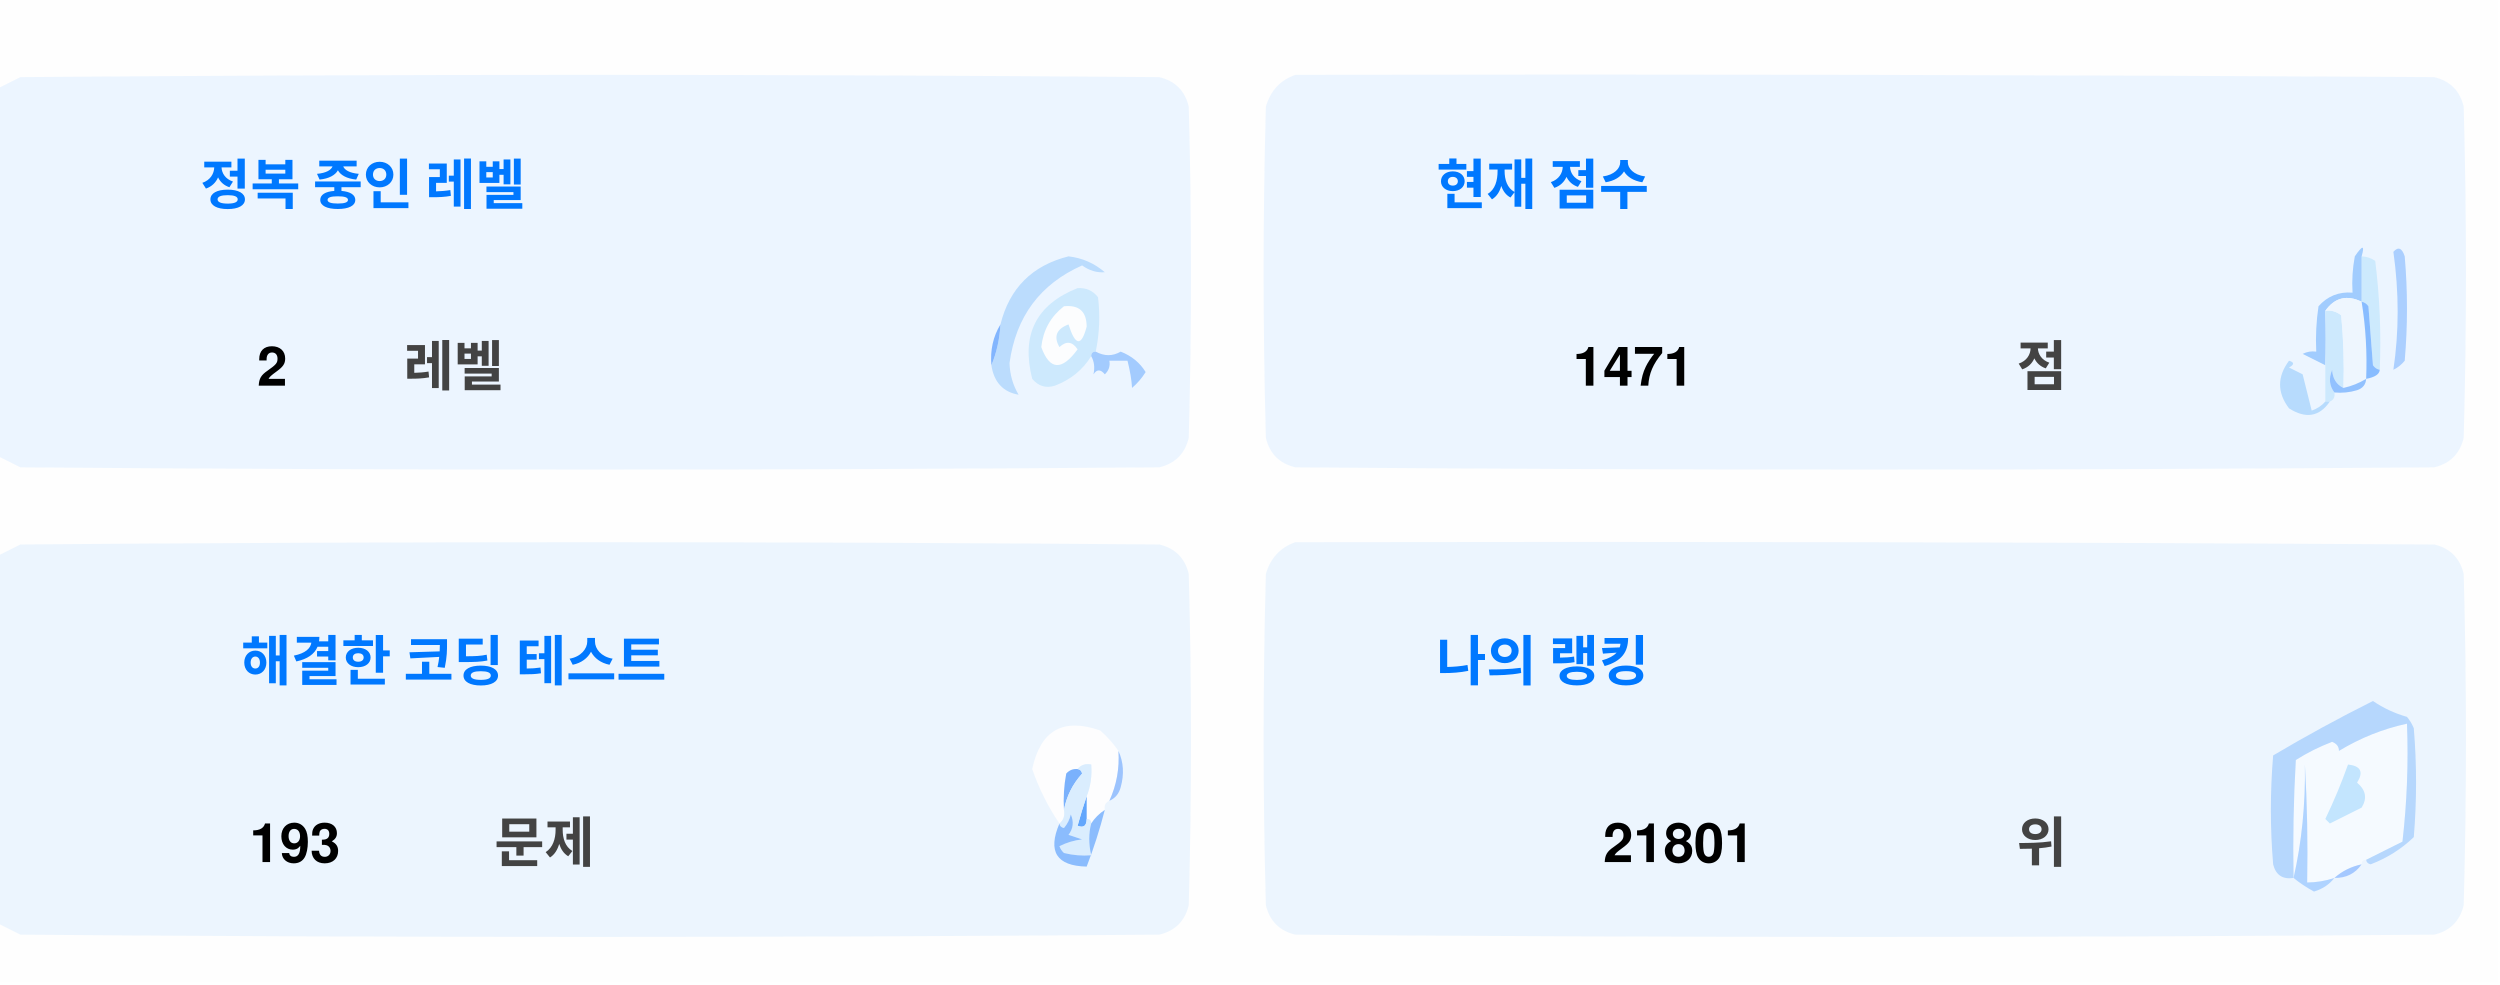
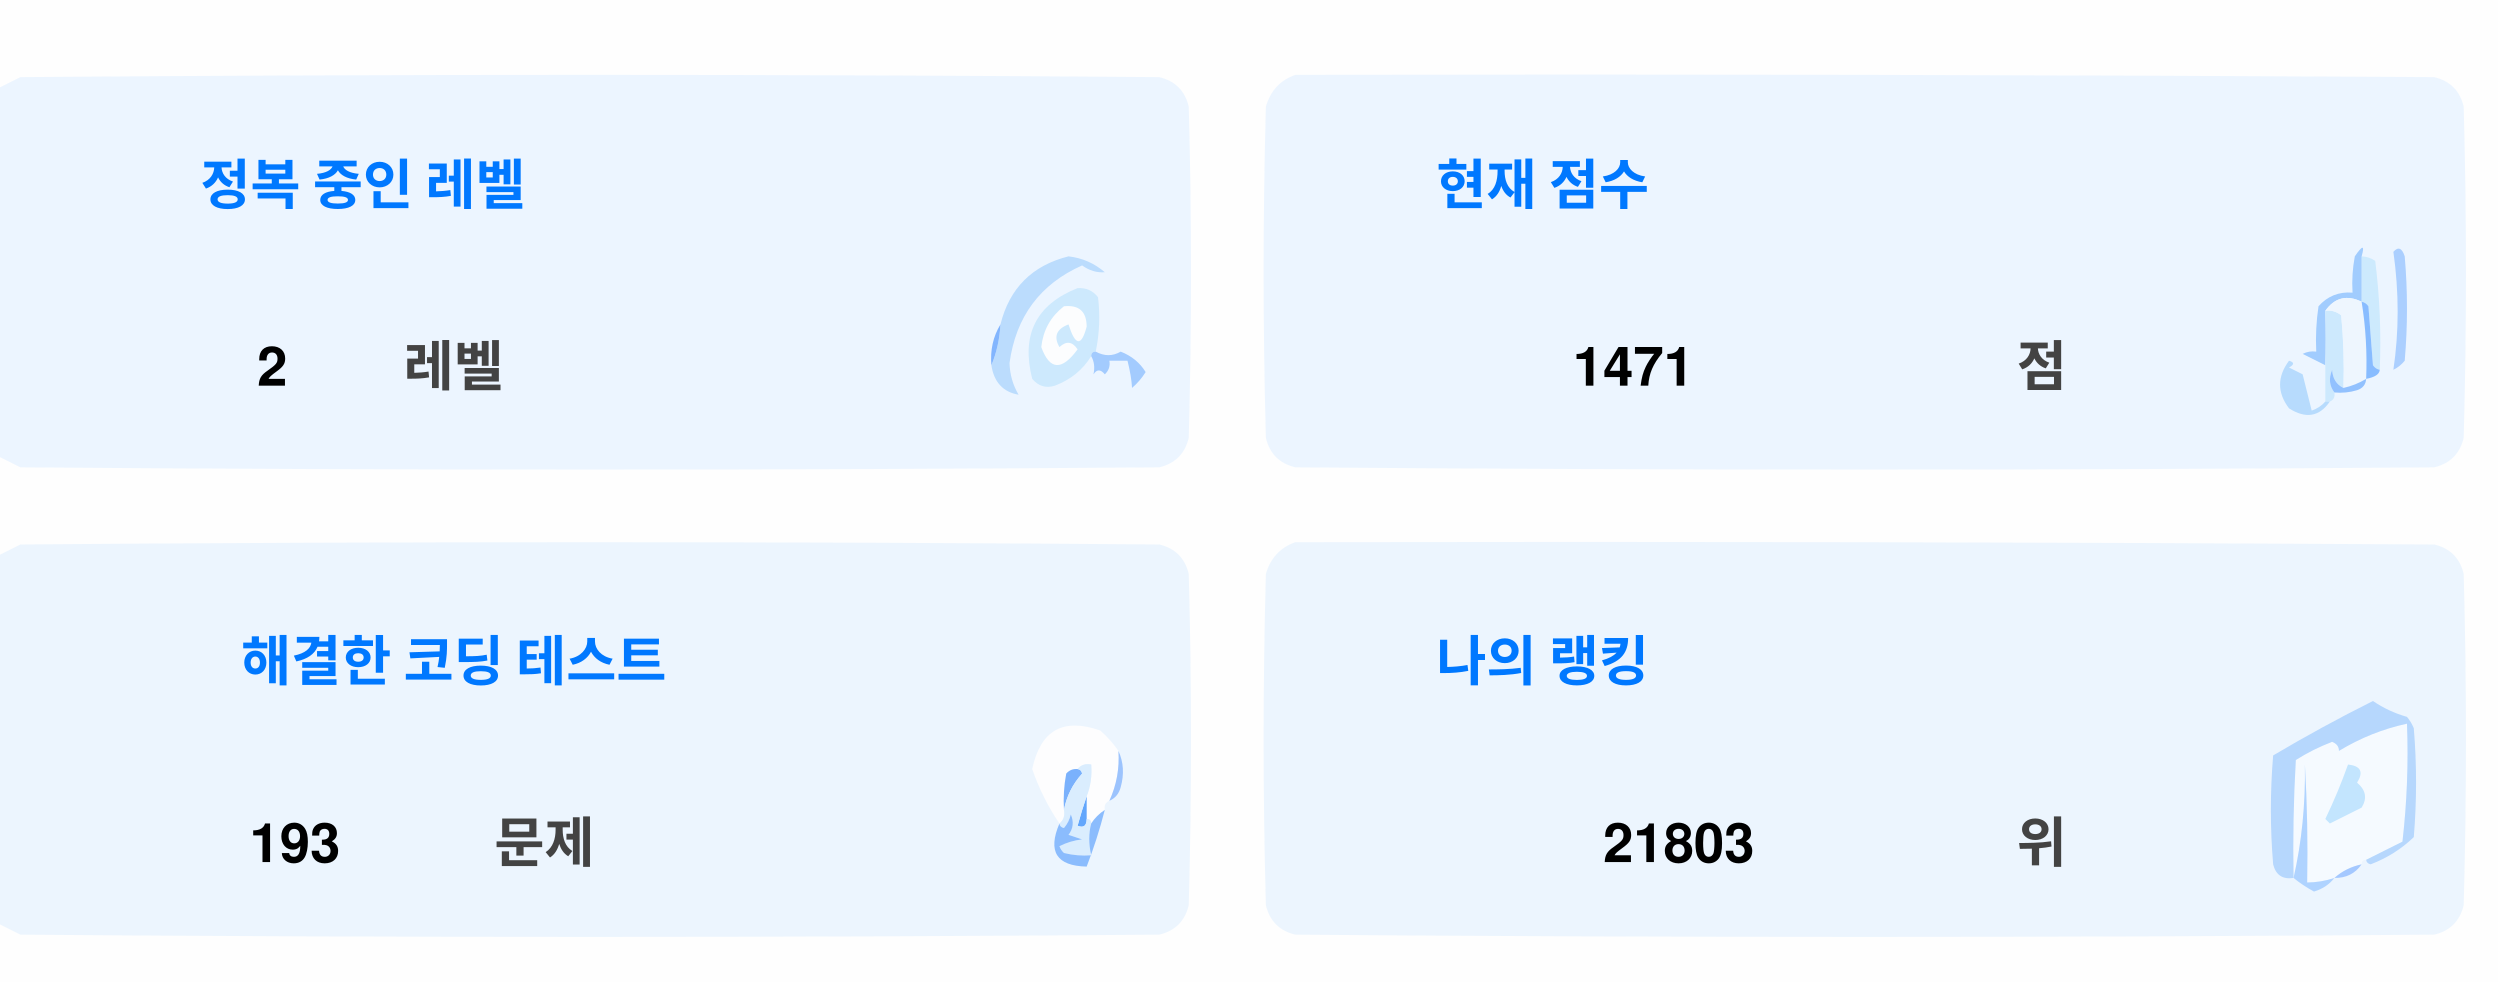
<svg xmlns="http://www.w3.org/2000/svg" version="1.1" width="551px" height="217px" style="shape-rendering:geometricPrecision; text-rendering:geometricPrecision; image-rendering:optimizeQuality; fill-rule:evenodd; clip-rule:evenodd">
  <style>.title {fill: #434343;font-size: 1rem;line-height: 1.5rem;font-weight: bold;font-family: -apple-system, BlinkMacSystemFont, Segoe UI, Helvetica, Arial, sans-serif, Apple Color Emoji, Segoe UI Emoji;}.desc {fill: #434343;font-size: 2.5rem;font-weight: bold;line-height: 1.5rem;font-family: -apple-system, BlinkMacSystemFont, Segoe UI, Helvetica, Arial, sans-serif, Apple Color Emoji, Segoe UI Emoji;}.desc-2 {fill: #434343;font-size: 1rem;font-weight: bold;line-height: 1.5rem;font-family: -apple-system, BlinkMacSystemFont, Segoe UI, Helvetica, Arial, sans-serif, Apple Color Emoji, Segoe UI Emoji;}.text, .desc {animation: twinkling 4s ease-in-out infinite;}@keyframes twinkling {40% { opacity: 1; }50% { opacity: 0.5; }60% { opacity: 1; }70% { opacity: 0.5; }80% { opacity: 1; }}</style>
  <g>
    <path style="opacity:1" fill="#fefefe" d="M -0.5,-0.5 C 183.167,-0.5 366.833,-0.5 550.5,-0.5C 550.5,71.833 550.5,144.167 550.5,216.5C 366.833,216.5 183.167,216.5 -0.5,216.5C -0.5,212.167 -0.5,207.833 -0.5,203.5C 1.14,204.32 2.807,205.153 4.5,206C 88.167,206.667 171.833,206.667 255.5,206C 259,205.167 261.167,203 262,199.5C 262.667,175.167 262.667,150.833 262,126.5C 261.167,123 259,120.833 255.5,120C 171.833,119.333 88.167,119.333 4.5,120C 2.807,120.847 1.14,121.68 -0.5,122.5C -0.5,115.167 -0.5,107.833 -0.5,100.5C 1.14,101.32 2.807,102.153 4.5,103C 88.167,103.667 171.833,103.667 255.5,103C 259,102.167 261.167,100 262,96.5C 262.667,72.167 262.667,47.833 262,23.5C 261.167,20 259,17.833 255.5,17C 171.833,16.333 88.167,16.333 4.5,17C 2.807,17.847 1.14,18.68 -0.5,19.5C -0.5,12.833 -0.5,6.167 -0.5,-0.5 Z" />
  </g>
  <g>
    <path style="opacity:1" fill="#ecf5ff" d="M -0.5,100.5 C -0.5,73.5 -0.5,46.5 -0.5,19.5C 1.14,18.68 2.807,17.847 4.5,17C 88.167,16.333 171.833,16.333 255.5,17C 259,17.833 261.167,20 262,23.5C 262.667,47.833 262.667,72.167 262,96.5C 261.167,100 259,102.167 255.5,103C 171.833,103.667 88.167,103.667 4.5,103C 2.807,102.153 1.14,101.32 -0.5,100.5 Z" />
  </g>
  <g>
    <path style="opacity:1" fill="#ecf5ff" d="M 285.5,16.5 C 369.167,16.333 452.834,16.5 536.5,17C 540,17.833 542.167,20 543,23.5C 543.667,47.833 543.667,72.167 543,96.5C 542.167,100 540,102.167 536.5,103C 452.833,103.667 369.167,103.667 285.5,103C 282,102.167 279.833,100 279,96.5C 278.333,72.167 278.333,47.833 279,23.5C 280.018,19.985 282.185,17.652 285.5,16.5 Z" />
  </g>
  <g>
    <path style="opacity:1" fill="#cdeafd" d="M 520.5,56.5 C 521.583,56.539 522.583,56.873 523.5,57.5C 524.498,65.472 524.831,73.472 524.5,81.5C 523.883,81.389 523.383,81.056 523,80.5C 522.667,76.167 522.333,71.833 522,67.5C 521.617,66.944 521.117,66.611 520.5,66.5C 520.5,63.167 520.5,59.833 520.5,56.5 Z" />
  </g>
  <g>
    <path style="opacity:1" fill="#abcfff" d="M 527.5,55.5 C 528.566,54.308 529.399,54.641 530,56.5C 530.667,64.167 530.667,71.833 530,79.5C 529.311,80.357 528.478,81.023 527.5,81.5C 528.758,73.08 528.758,64.414 527.5,55.5 Z" />
  </g>
  <g>
    <path style="opacity:1" fill="#bbdcfd" d="M 218.5,80.5 C 219.657,77.727 220.324,74.727 220.5,71.5C 222.49,63.51 227.49,58.51 235.5,56.5C 238.528,56.847 241.194,58.014 243.5,60C 241.744,60.141 240.078,59.641 238.5,58.5C 229.247,62.607 223.914,69.773 222.5,80C 222.565,82.526 223.232,84.859 224.5,87C 221.07,86.397 219.07,84.231 218.5,80.5 Z" />
  </g>
  <g>
    <path style="opacity:1" fill="#cde9fd" d="M 241.5,77.5 C 240.833,77.5 240.5,77.833 240.5,78.5C 238.628,81.529 235.961,83.695 232.5,85C 230.536,85.624 228.869,85.124 227.5,83.5C 225.021,73.791 228.354,67.124 237.5,63.5C 239.374,63.39 240.874,64.056 242,65.5C 242.497,69.524 242.331,73.524 241.5,77.5 Z" />
  </g>
  <g>
    <path style="opacity:1" fill="#fcfdfe" d="M 234.5,67.5 C 237.826,67.162 239.493,68.662 239.5,72C 238.334,76.434 237,76.267 235.5,71.5C 232.832,72.515 232.166,74.182 233.5,76.5C 235.017,75.089 236.351,75.256 237.5,77C 234.006,81.771 231.34,81.605 229.5,76.5C 229.904,72.771 231.571,69.771 234.5,67.5 Z" />
  </g>
  <g>
    <path style="opacity:1" fill="#a1ccfe" d="M 520.5,56.5 C 520.5,59.833 520.5,63.167 520.5,66.5C 517.238,64.922 514.572,65.589 512.5,68.5C 512.617,72.81 512.617,76.81 512.5,80.5C 510.86,79.68 509.193,78.847 507.5,78C 508.448,77.517 509.448,77.35 510.5,77.5C 510.335,74.15 510.502,70.817 511,67.5C 512.995,65.253 515.495,64.253 518.5,64.5C 518.336,61.813 518.503,59.146 519,56.5C 520.731,53.969 521.231,53.969 520.5,56.5 Z" />
  </g>
  <g>
    <path style="opacity:1" fill="#cde9fd" d="M 512.5,68.5 C 513.822,68.33 514.989,68.663 516,69.5C 516.499,74.823 516.666,80.156 516.5,85.5C 514.955,84.77 514.122,83.437 514,81.5C 513.22,83.387 513.387,85.054 514.5,86.5C 514.672,87.492 514.338,88.158 513.5,88.5C 513.167,88.5 512.833,88.5 512.5,88.5C 512.5,85.833 512.5,83.167 512.5,80.5C 512.617,76.81 512.617,72.81 512.5,68.5 Z" />
  </g>
  <g>
    <path style="opacity:1" fill="#eef6fe" d="M 520.5,66.5 C 521.407,72.106 521.74,77.773 521.5,83.5C 519.95,84.441 518.284,85.108 516.5,85.5C 516.666,80.156 516.499,74.823 516,69.5C 514.989,68.663 513.822,68.33 512.5,68.5C 514.572,65.589 517.238,64.922 520.5,66.5 Z" />
  </g>
  <g>
    <path style="opacity:1" fill="#88bcff" d="M 520.5,66.5 C 521.117,66.611 521.617,66.944 522,67.5C 522.333,71.833 522.667,76.167 523,80.5C 523.383,81.056 523.883,81.389 524.5,81.5C 524.445,82.469 523.445,83.136 521.5,83.5C 521.74,77.773 521.407,72.106 520.5,66.5 Z" />
  </g>
  <g>
    <path style="opacity:1" fill="#82b5fe" d="M 220.5,71.5 C 220.324,74.727 219.657,77.727 218.5,80.5C 218.215,77.171 218.882,74.171 220.5,71.5 Z" />
  </g>
  <g>
    <path style="opacity:1" fill="#a3cbfe" d="M 240.5,78.5 C 240.5,77.833 240.833,77.5 241.5,77.5C 243.391,78.536 245.224,78.536 247,77.5C 249.391,78.429 251.225,79.929 252.5,82C 251.681,83.319 250.681,84.486 249.5,85.5C 249.409,83.777 249.075,81.777 248.5,79.5C 247.167,79.5 245.833,79.5 244.5,79.5C 244.719,80.675 244.386,81.675 243.5,82.5C 242.575,81.359 241.741,81.359 241,82.5C 241.331,80.981 241.164,79.648 240.5,78.5 Z" />
  </g>
  <g>
    <path style="opacity:1" fill="#b7dbfd" d="M 512.5,88.5 C 512.833,88.5 513.167,88.5 513.5,88.5C 511.199,91.857 508.199,92.357 504.5,90C 501.872,86.535 501.872,83.035 504.5,79.5C 505.696,79.846 505.696,80.346 504.5,81C 505.5,81.5 506.5,82 507.5,82.5C 508.167,85.167 508.833,87.833 509.5,90.5C 510.739,90.058 511.739,89.391 512.5,88.5 Z" />
  </g>
  <g>
    <path style="opacity:1" fill="#92c1fe" d="M 516.5,85.5 C 518.284,85.108 519.95,84.441 521.5,83.5C 521.423,84.75 520.756,85.583 519.5,86C 517.866,86.493 516.199,86.66 514.5,86.5C 513.387,85.054 513.22,83.387 514,81.5C 514.122,83.437 514.955,84.77 516.5,85.5 Z" />
  </g>
  <g>
    <path style="opacity:1" fill="#ecf5fe" d="M -0.5,203.5 C -0.5,176.5 -0.5,149.5 -0.5,122.5C 1.14,121.68 2.807,120.847 4.5,120C 88.167,119.333 171.833,119.333 255.5,120C 259,120.833 261.167,123 262,126.5C 262.667,150.833 262.667,175.167 262,199.5C 261.167,203 259,205.167 255.5,206C 171.833,206.667 88.167,206.667 4.5,206C 2.807,205.153 1.14,204.32 -0.5,203.5 Z" />
  </g>
  <g>
    <path style="opacity:1" fill="#ecf5fe" d="M 285.5,119.5 C 369.167,119.333 452.834,119.5 536.5,120C 540,120.833 542.167,123 543,126.5C 543.667,150.833 543.667,175.167 543,199.5C 542.167,203 540,205.167 536.5,206C 452.833,206.667 369.167,206.667 285.5,206C 282,205.167 279.833,203 279,199.5C 278.333,175.167 278.333,150.833 279,126.5C 280.018,122.985 282.185,120.652 285.5,119.5 Z" />
  </g>
  <g>
    <path style="opacity:1" fill="#fdfdfe" d="M 246.5,165.5 C 246.758,169.367 246.092,173.034 244.5,176.5C 243.662,176.842 243.328,177.508 243.5,178.5C 242.272,179.306 241.272,180.306 240.5,181.5C 240.5,180.833 240.167,180.5 239.5,180.5C 239.5,178.833 239.5,177.167 239.5,175.5C 240.369,173.283 240.702,170.95 240.5,168.5C 239.209,168.263 238.209,168.596 237.5,169.5C 236.504,169.414 235.671,169.748 235,170.5C 234.503,173.146 234.336,175.813 234.5,178.5C 234.737,179.791 234.404,180.791 233.5,181.5C 230.986,177.806 228.986,173.806 227.5,169.5C 229.309,160.957 234.309,158.124 242.5,161C 244.07,162.397 245.404,163.897 246.5,165.5 Z" />
  </g>
  <g>
    <path style="opacity:1" fill="#f5faff" d="M 521.5,189.5 C 520.833,189.5 520.5,189.833 520.5,190.5C 518.181,190.992 516.181,191.992 514.5,193.5C 512.565,194.15 510.565,194.483 508.5,194.5C 508.666,185.827 508.5,177.16 508,168.5C 508.141,177.227 507.308,185.56 505.5,193.5C 505.334,184.827 505.5,176.16 506,167.5C 508.527,165.903 511.194,164.57 514,163.5C 515.011,163.892 515.511,164.559 515.5,165.5C 520.21,162.641 525.21,160.641 530.5,159.5C 530.831,168.192 530.498,176.859 529.5,185.5C 526.807,186.847 524.14,188.18 521.5,189.5 Z" />
  </g>
  <g>
    <path style="opacity:1" fill="#b6d7fd" d="M 521.5,189.5 C 524.14,188.18 526.807,186.847 529.5,185.5C 530.498,176.859 530.831,168.192 530.5,159.5C 525.21,160.641 520.21,162.641 515.5,165.5C 515.511,164.559 515.011,163.892 514,163.5C 511.194,164.57 508.527,165.903 506,167.5C 505.5,176.16 505.334,184.827 505.5,193.5C 503.089,193.863 501.589,192.863 501,190.5C 500.333,182.5 500.333,174.5 501,166.5C 508.173,162.246 515.507,158.246 523,154.5C 525.304,156.068 527.804,157.235 530.5,158C 531.126,158.75 531.626,159.584 532,160.5C 532.667,168.5 532.667,176.5 532,184.5C 529.292,187.111 526.125,189.111 522.5,190.5C 521.893,190.376 521.56,190.043 521.5,189.5 Z" />
  </g>
  <g>
    <path style="opacity:1" fill="#c3e5fe" d="M 517.5,168.5 C 520.317,168.801 520.984,170.134 519.5,172.5C 521.439,174.122 521.772,175.956 520.5,178C 518.167,179.167 515.833,180.333 513.5,181.5C 513.167,181.167 512.833,180.833 512.5,180.5C 514.414,176.515 516.081,172.515 517.5,168.5 Z" />
  </g>
  <g>
    <path style="opacity:1" fill="#7ab1fc" d="M 237.5,169.5 C 238.043,169.56 238.376,169.893 238.5,170.5C 236.395,172.836 235.062,175.503 234.5,178.5C 234.336,175.813 234.503,173.146 235,170.5C 235.671,169.748 236.504,169.414 237.5,169.5 Z" />
  </g>
  <g>
    <path style="opacity:1" fill="#afd3ff" d="M 514.5,193.5 C 513.378,194.947 511.878,195.947 510,196.5C 508.348,195.601 506.848,194.601 505.5,193.5C 507.308,185.56 508.141,177.227 508,168.5C 508.5,177.16 508.666,185.827 508.5,194.5C 510.565,194.483 512.565,194.15 514.5,193.5 Z" />
  </g>
  <g>
    <path style="opacity:1" fill="#9cc3fd" d="M 246.5,165.5 C 247.634,167.966 247.801,170.633 247,173.5C 246.623,174.942 245.79,175.942 244.5,176.5C 246.092,173.034 246.758,169.367 246.5,165.5 Z" />
  </g>
  <g>
    <path style="opacity:1" fill="#62a6fc" d="M 239.5,175.5 C 239.5,177.167 239.5,178.833 239.5,180.5C 239.483,182.028 238.816,182.528 237.5,182C 238.117,179.723 238.784,177.556 239.5,175.5 Z" />
  </g>
  <g>
    <path style="opacity:1" fill="#daedfe" d="M 237.5,169.5 C 238.209,168.596 239.209,168.263 240.5,168.5C 240.702,170.95 240.369,173.283 239.5,175.5C 238.784,177.556 238.117,179.723 237.5,182C 238.816,182.528 239.483,182.028 239.5,180.5C 240.167,180.5 240.5,180.833 240.5,181.5C 239.918,183.669 239.918,186.002 240.5,188.5C 238.473,188.662 236.473,188.495 234.5,188C 234.043,187.586 233.709,187.086 233.5,186.5C 235.078,185.702 236.744,185.202 238.5,185C 237.5,184.667 236.5,184.333 235.5,184C 236.554,182.612 236.72,181.112 236,179.5C 235.751,180.624 235.251,181.624 234.5,182.5C 233.893,182.376 233.56,182.043 233.5,181.5C 234.404,180.791 234.737,179.791 234.5,178.5C 235.062,175.503 236.395,172.836 238.5,170.5C 238.376,169.893 238.043,169.56 237.5,169.5 Z" />
  </g>
  <g>
    <path style="opacity:1" fill="#8bbcfd" d="M 243.5,178.5 C 242.395,182.803 241.062,186.969 239.5,191C 232.857,190.847 230.857,187.68 233.5,181.5C 233.56,182.043 233.893,182.376 234.5,182.5C 235.251,181.624 235.751,180.624 236,179.5C 236.72,181.112 236.554,182.612 235.5,184C 236.5,184.333 237.5,184.667 238.5,185C 236.744,185.202 235.078,185.702 233.5,186.5C 233.709,187.086 234.043,187.586 234.5,188C 236.473,188.495 238.473,188.662 240.5,188.5C 239.918,186.002 239.918,183.669 240.5,181.5C 241.272,180.306 242.272,179.306 243.5,178.5 Z" />
  </g>
  <g>
    <path style="opacity:1" fill="#a4c8ff" d="M 520.5,190.5 C 519.089,192.539 517.089,193.539 514.5,193.5C 516.181,191.992 518.181,190.992 520.5,190.5 Z" />
  </g>
  <text text-anchor="middle" x="80" y="45" class="title" style="fill:#0078ff;" stroke="#none" stroke-width="1">정복 중인 레벨</text>
  <text text-anchor="middle" x="60" y="85" class="desc" style="fill:#000000;" stroke="#none" stroke-width="1">2</text>
  <text text-anchor="middle" x="100" y="85" class="desc-2" style="fill:#434343;" stroke="#none" stroke-width="1">레벨</text>
  <text text-anchor="middle" x="340" y="45" class="title" style="fill:#0078ff;" stroke="#none" stroke-width="1">현재 점수</text>
  <text text-anchor="middle" x="360" y="85" class="desc" style="fill:#000000;" stroke="#none" stroke-width="1">1471</text>
  <text text-anchor="middle" x="450" y="85" class="desc-2" style="fill:#434343;" stroke="#none" stroke-width="1">점</text>
  <text text-anchor="middle" x="100" y="150" class="title" style="fill:#0078ff;" stroke="#none" stroke-width="1">해결한 코딩 테스트</text>
  <text text-anchor="middle" x="65" y="190" class="desc" style="fill:#000000;" stroke="#none" stroke-width="1">193</text>
  <text text-anchor="middle" x="120" y="190" class="desc-2" style="fill:#434343;" stroke="#none" stroke-width="1">문제</text>
  <text text-anchor="middle" x="340" y="150" class="title" style="fill:#0078ff;" stroke="#none" stroke-width="1">나의 랭킹</text>
-   <text text-anchor="middle" x="370" y="190" class="desc" style="fill:#000000;" stroke="#none" stroke-width="1">21801</text>
+   <text text-anchor="middle" x="370" y="190" class="desc" style="fill:#000000;" stroke="#none" stroke-width="1">21803</text>
  <text text-anchor="middle" x="450" y="190" class="desc-2" style="fill:#434343;" stroke="#none" stroke-width="1">위</text>
</svg>
